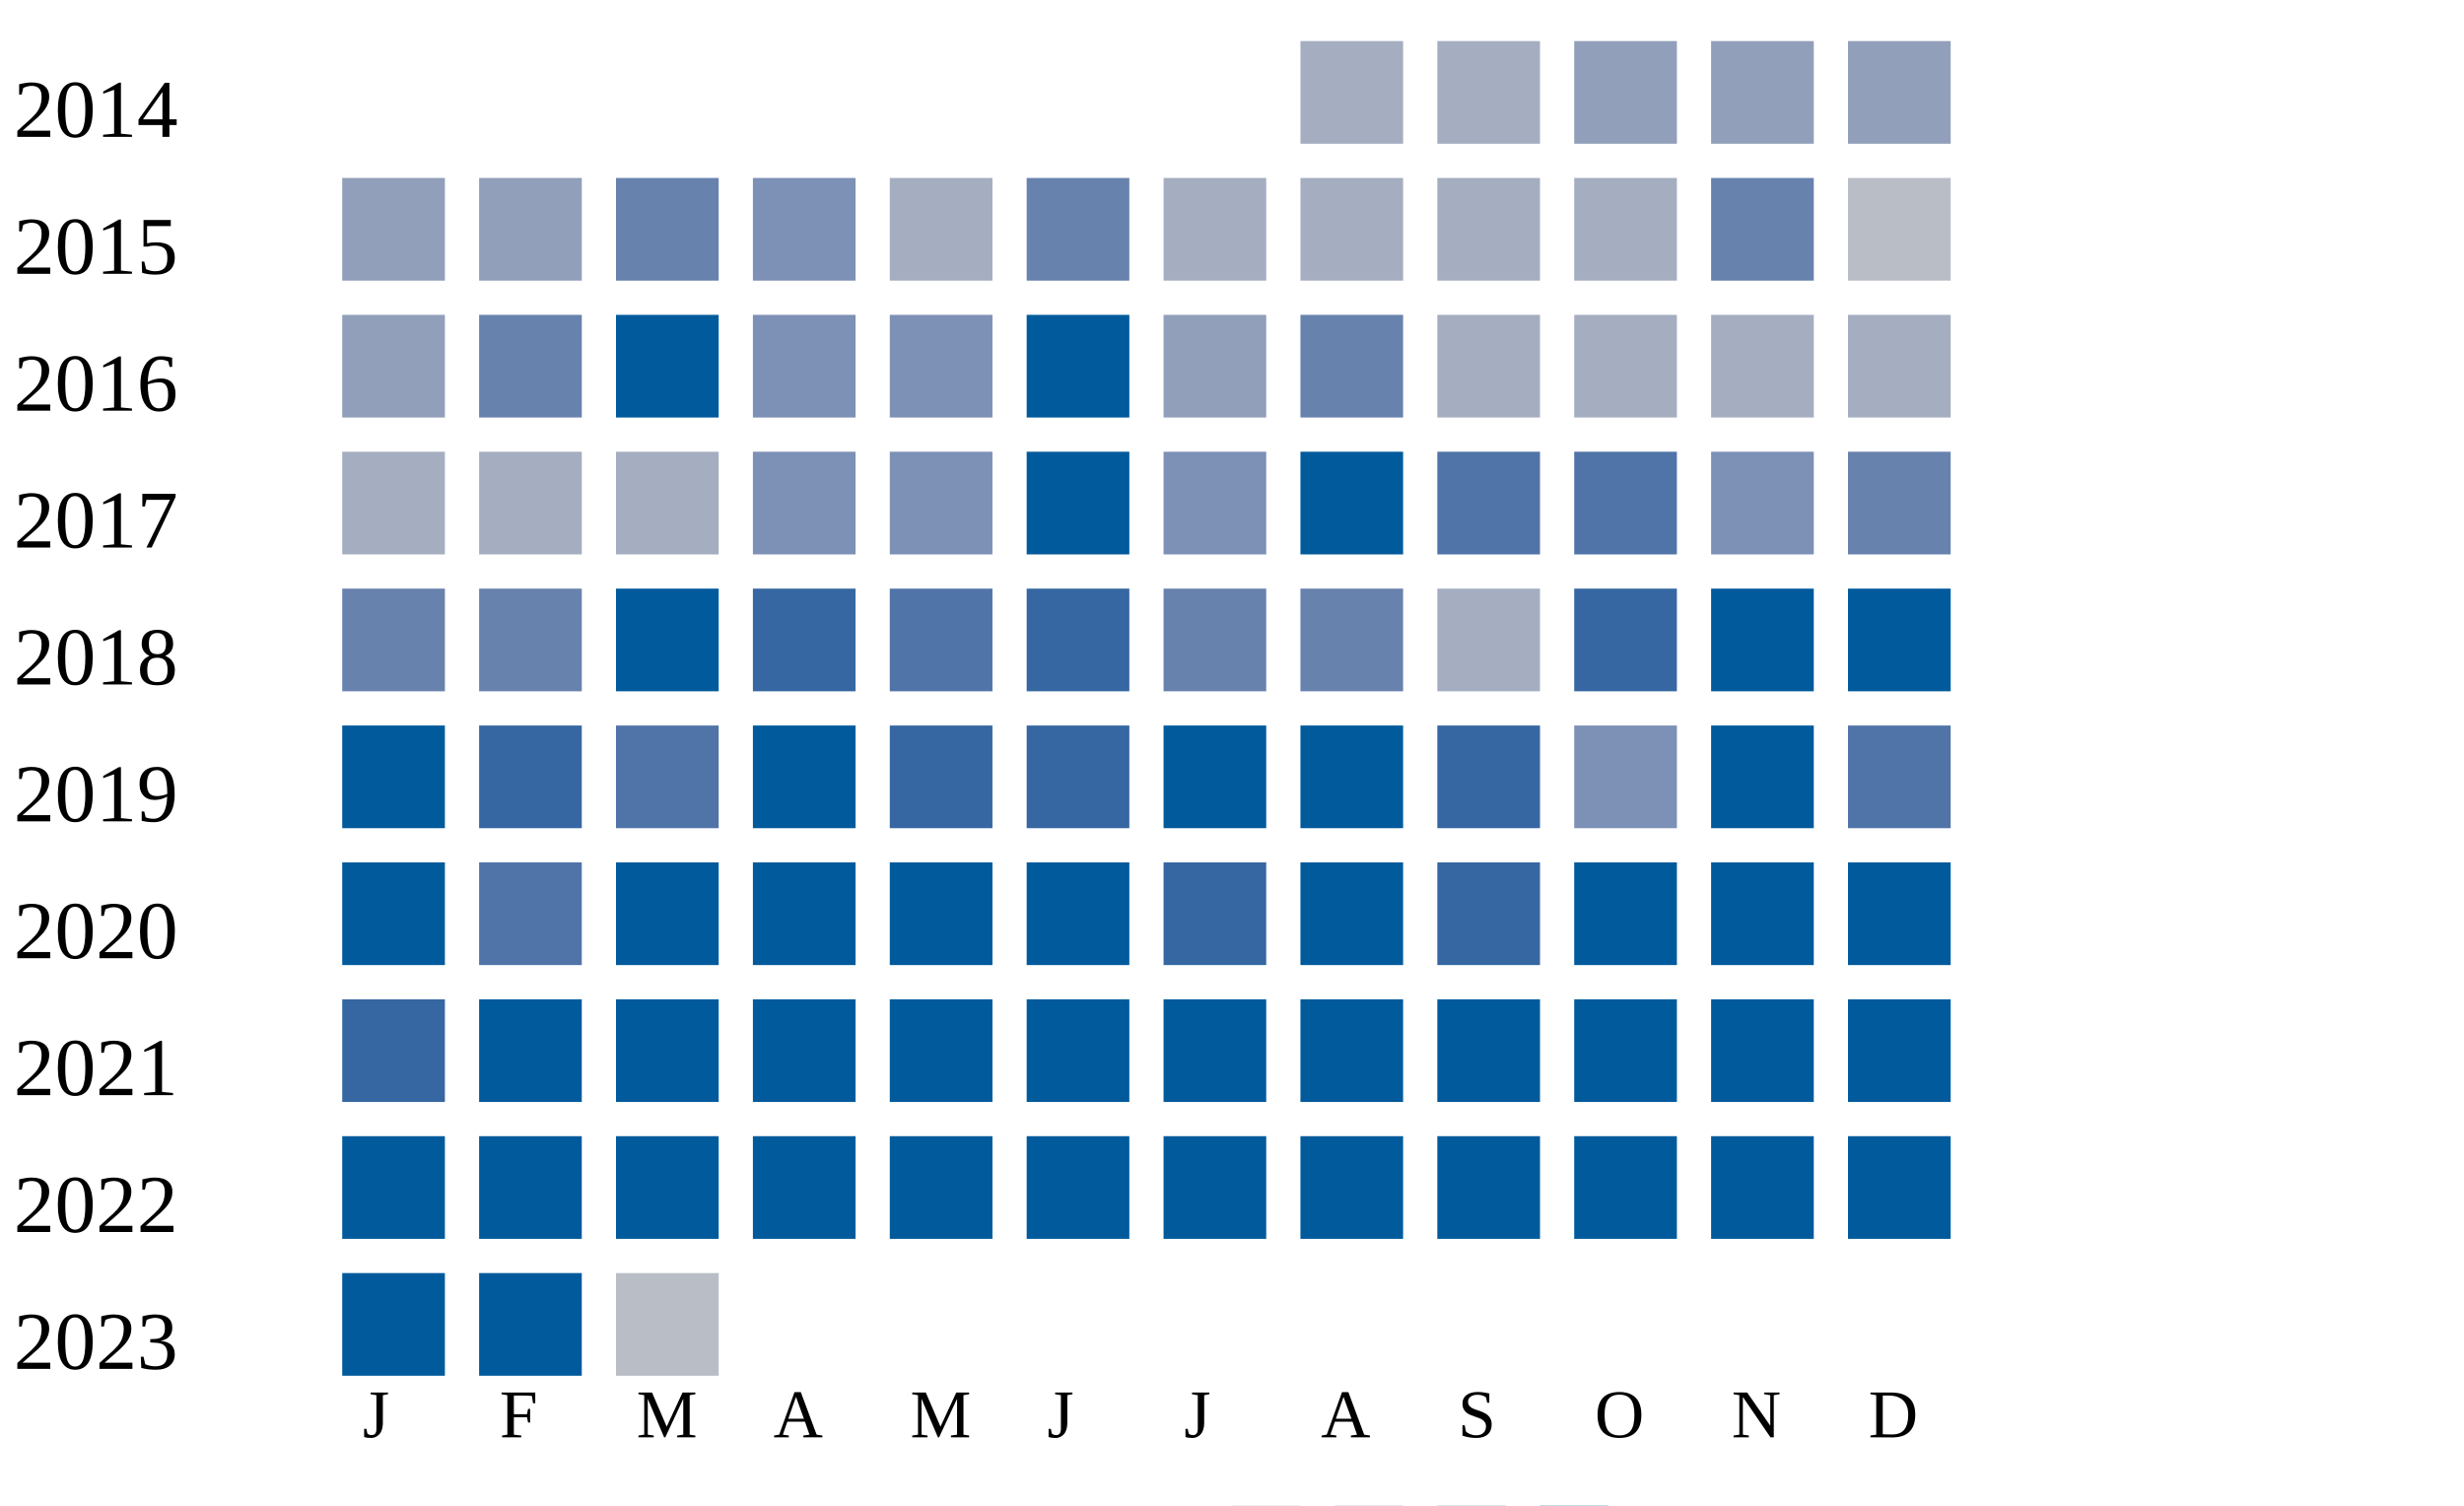
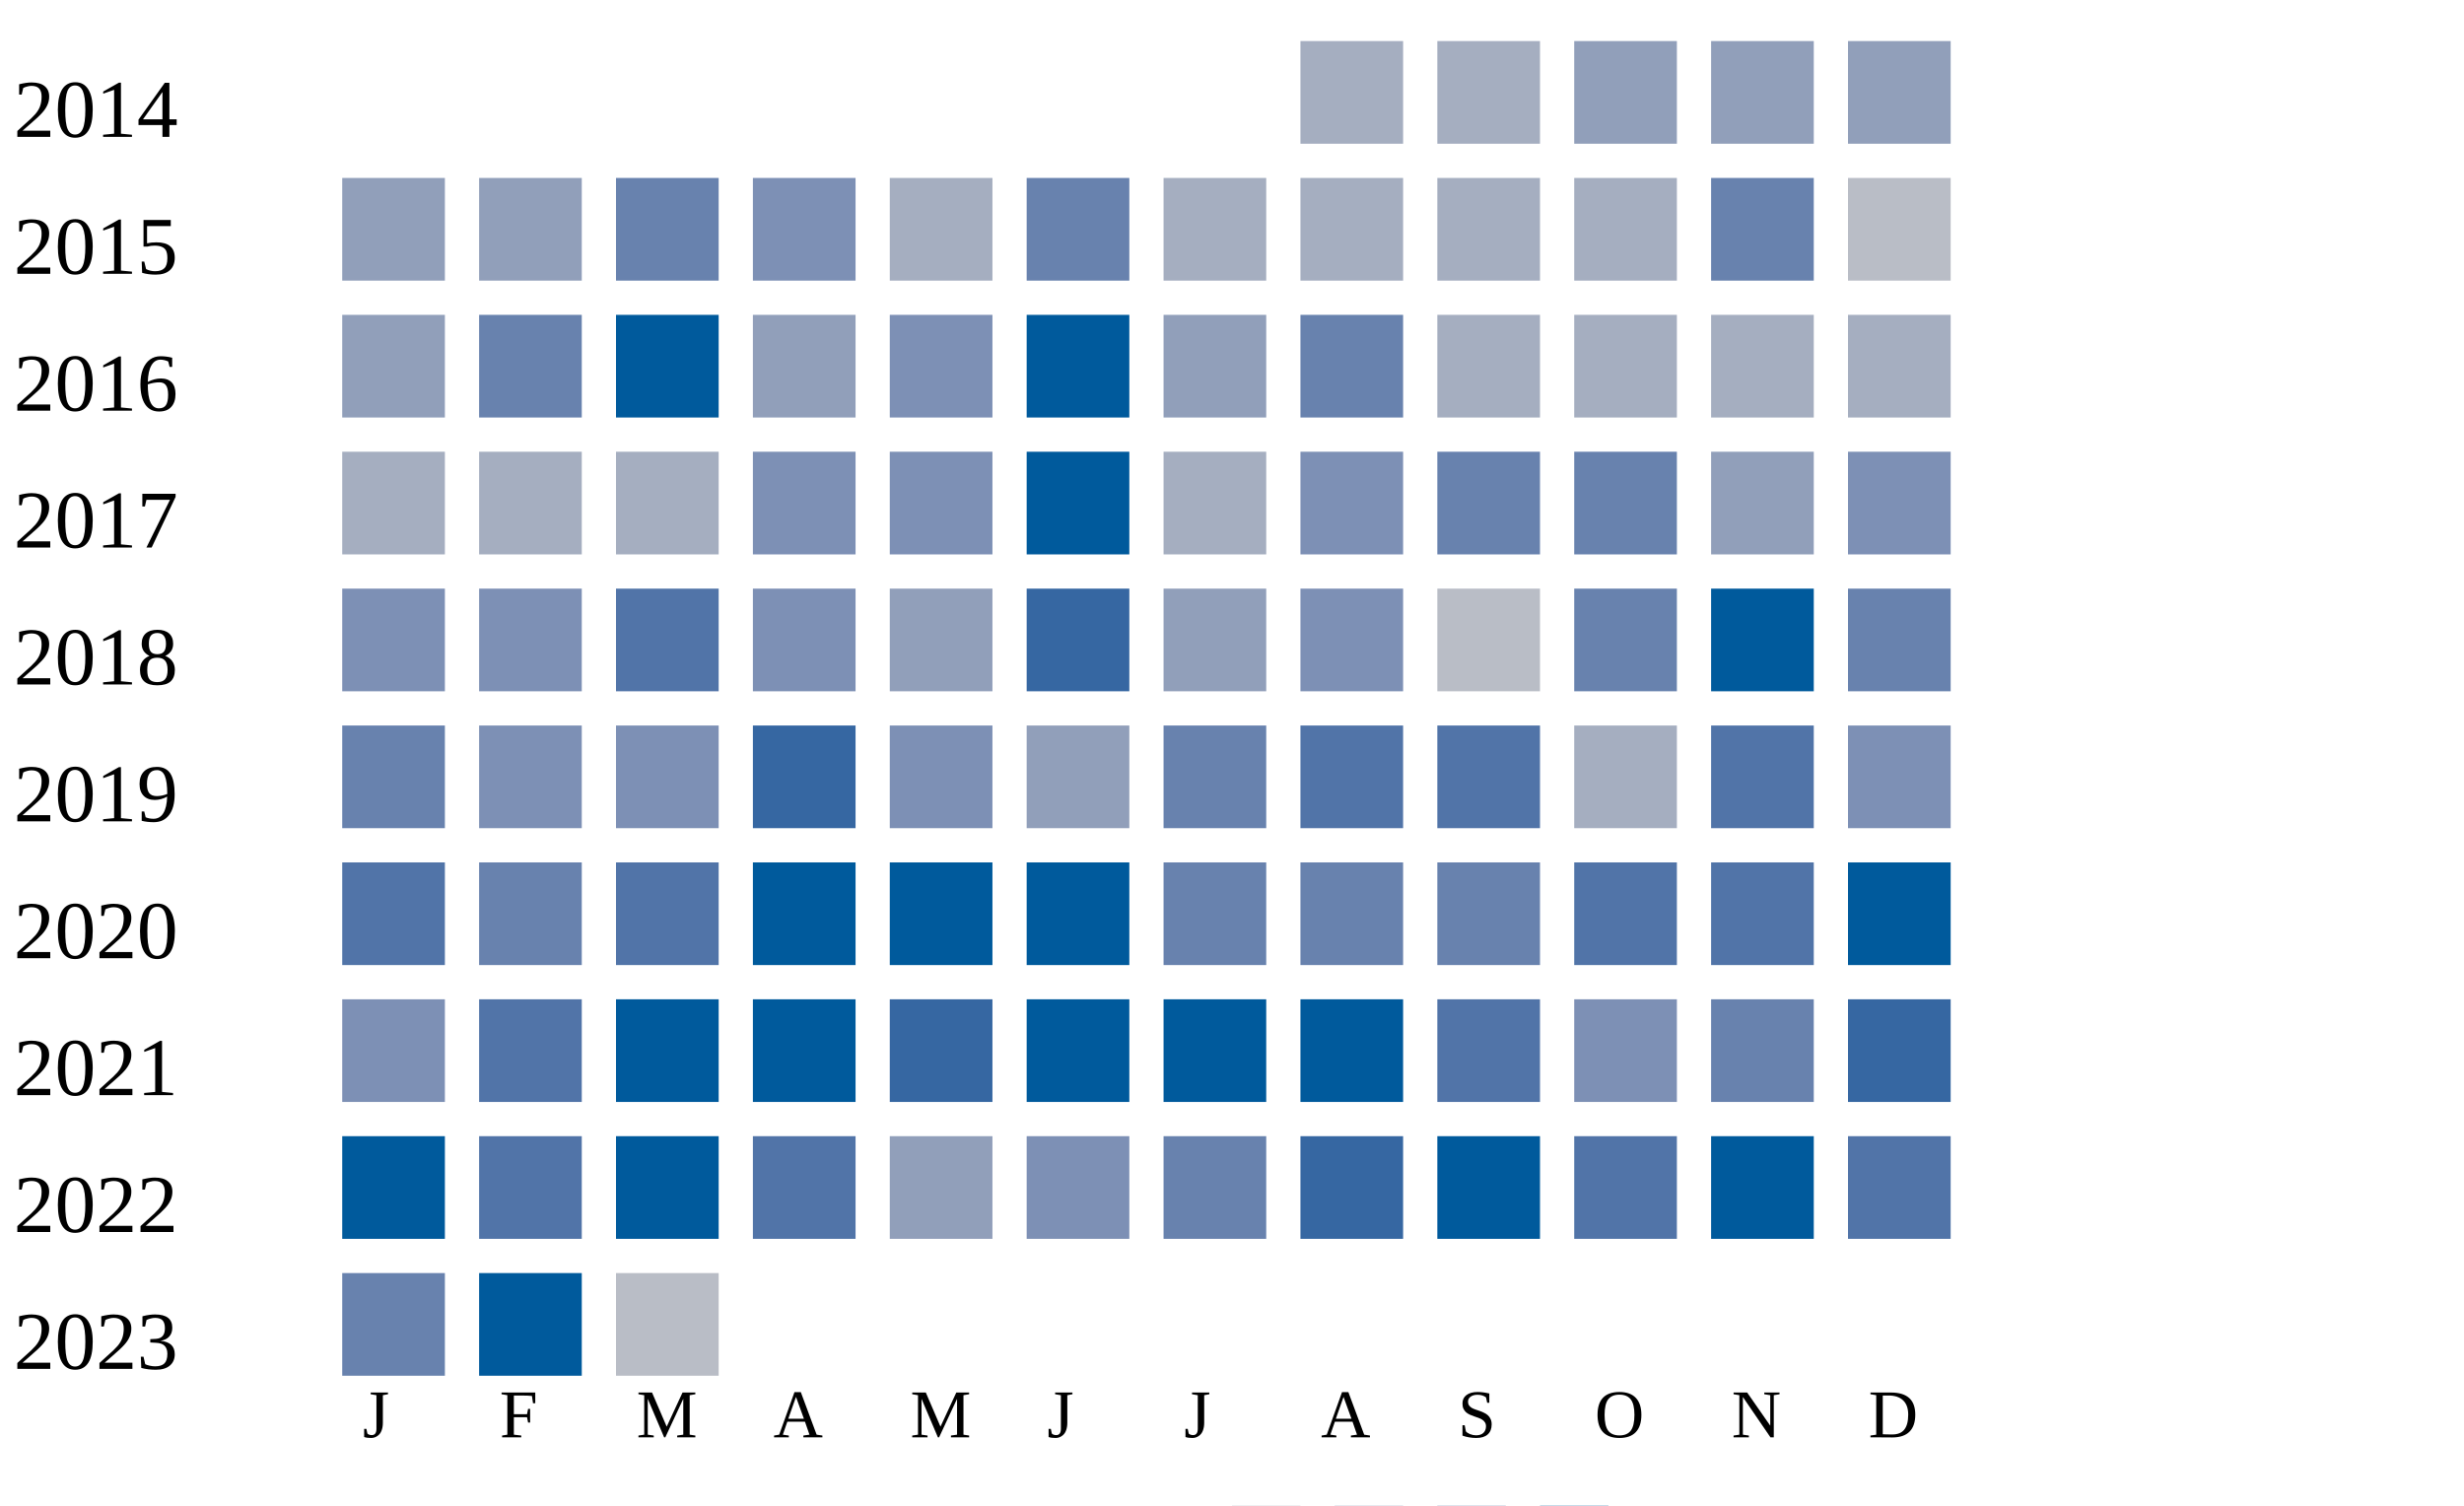
<svg xmlns="http://www.w3.org/2000/svg" width="360" height="220">
  <g transform="translate(0 0)">
    <text x="2" y="20">2014</text>
    <rect x="190" y="6" width="15" height="15" fill="#a5aec0" />
    <rect x="210" y="6" width="15" height="15" fill="#a5aec0" />
    <rect x="230" y="6" width="15" height="15" fill="#919fba" />
    <rect x="250" y="6" width="15" height="15" fill="#919fba" />
    <rect x="270" y="6" width="15" height="15" fill="#919fba" />
  </g>
  <g transform="translate(0 20)">
    <text x="2" y="20">2015</text>
    <rect x="50" y="6" width="15" height="15" fill="#919fba" />
    <rect x="70" y="6" width="15" height="15" fill="#919fba" />
    <rect x="90" y="6" width="15" height="15" fill="#6882ae" />
    <rect x="110" y="6" width="15" height="15" fill="#7d90b5" />
    <rect x="130" y="6" width="15" height="15" fill="#a5aec0" />
    <rect x="150" y="6" width="15" height="15" fill="#6882ae" />
    <rect x="170" y="6" width="15" height="15" fill="#a5aec0" />
    <rect x="190" y="6" width="15" height="15" fill="#a5aec0" />
    <rect x="210" y="6" width="15" height="15" fill="#a5aec0" />
    <rect x="230" y="6" width="15" height="15" fill="#a5aec0" />
    <rect x="250" y="6" width="15" height="15" fill="#6882ae" />
    <rect x="270" y="6" width="15" height="15" fill="#b9bdc6" />
  </g>
  <g transform="translate(0 40)">
    <text x="2" y="20">2016</text>
    <rect x="50" y="6" width="15" height="15" fill="#919fba" />
    <rect x="70" y="6" width="15" height="15" fill="#6882ae" />
    <rect x="90" y="6" width="15" height="15" fill="#005a9c" />
-     <rect x="110" y="6" width="15" height="15" fill="#7d90b5" />
+     <rect x="110" y="6" width="15" height="15" fill="#919fba" />
    <rect x="130" y="6" width="15" height="15" fill="#7d90b5" />
    <rect x="150" y="6" width="15" height="15" fill="#005a9c" />
    <rect x="170" y="6" width="15" height="15" fill="#919fba" />
    <rect x="190" y="6" width="15" height="15" fill="#6882ae" />
    <rect x="210" y="6" width="15" height="15" fill="#a5aec0" />
    <rect x="230" y="6" width="15" height="15" fill="#a5aec0" />
    <rect x="250" y="6" width="15" height="15" fill="#a5aec0" />
    <rect x="270" y="6" width="15" height="15" fill="#a5aec0" />
  </g>
  <g transform="translate(0 60)">
    <text x="2" y="20">2017</text>
    <rect x="50" y="6" width="15" height="15" fill="#a5aec0" />
    <rect x="70" y="6" width="15" height="15" fill="#a5aec0" />
    <rect x="90" y="6" width="15" height="15" fill="#a5aec0" />
    <rect x="110" y="6" width="15" height="15" fill="#7d90b5" />
    <rect x="130" y="6" width="15" height="15" fill="#7d90b5" />
    <rect x="150" y="6" width="15" height="15" fill="#005a9c" />
-     <rect x="170" y="6" width="15" height="15" fill="#7d90b5" />
-     <rect x="190" y="6" width="15" height="15" fill="#005a9c" />
-     <rect x="210" y="6" width="15" height="15" fill="#5174a8" />
-     <rect x="230" y="6" width="15" height="15" fill="#5174a8" />
-     <rect x="250" y="6" width="15" height="15" fill="#7d90b5" />
-     <rect x="270" y="6" width="15" height="15" fill="#6882ae" />
+     <rect x="170" y="6" width="15" height="15" fill="#a5aec0" />
+     <rect x="190" y="6" width="15" height="15" fill="#7d90b5" />
+     <rect x="210" y="6" width="15" height="15" fill="#6882ae" />
+     <rect x="230" y="6" width="15" height="15" fill="#6882ae" />
+     <rect x="250" y="6" width="15" height="15" fill="#919fba" />
+     <rect x="270" y="6" width="15" height="15" fill="#7d90b5" />
  </g>
  <g transform="translate(0 80)">
    <text x="2" y="20">2018</text>
-     <rect x="50" y="6" width="15" height="15" fill="#6882ae" />
-     <rect x="70" y="6" width="15" height="15" fill="#6882ae" />
-     <rect x="90" y="6" width="15" height="15" fill="#005a9c" />
-     <rect x="110" y="6" width="15" height="15" fill="#3667a2" />
-     <rect x="130" y="6" width="15" height="15" fill="#5174a8" />
+     <rect x="50" y="6" width="15" height="15" fill="#7d90b5" />
+     <rect x="70" y="6" width="15" height="15" fill="#7d90b5" />
+     <rect x="90" y="6" width="15" height="15" fill="#5174a8" />
+     <rect x="110" y="6" width="15" height="15" fill="#7d90b5" />
+     <rect x="130" y="6" width="15" height="15" fill="#919fba" />
    <rect x="150" y="6" width="15" height="15" fill="#3667a2" />
-     <rect x="170" y="6" width="15" height="15" fill="#6882ae" />
-     <rect x="190" y="6" width="15" height="15" fill="#6882ae" />
-     <rect x="210" y="6" width="15" height="15" fill="#a5aec0" />
-     <rect x="230" y="6" width="15" height="15" fill="#3667a2" />
+     <rect x="170" y="6" width="15" height="15" fill="#919fba" />
+     <rect x="190" y="6" width="15" height="15" fill="#7d90b5" />
+     <rect x="210" y="6" width="15" height="15" fill="#b9bdc6" />
+     <rect x="230" y="6" width="15" height="15" fill="#6882ae" />
    <rect x="250" y="6" width="15" height="15" fill="#005a9c" />
-     <rect x="270" y="6" width="15" height="15" fill="#005a9c" />
+     <rect x="270" y="6" width="15" height="15" fill="#6882ae" />
  </g>
  <g transform="translate(0 100)">
    <text x="2" y="20">2019</text>
-     <rect x="50" y="6" width="15" height="15" fill="#005a9c" />
-     <rect x="70" y="6" width="15" height="15" fill="#3667a2" />
-     <rect x="90" y="6" width="15" height="15" fill="#5174a8" />
-     <rect x="110" y="6" width="15" height="15" fill="#005a9c" />
-     <rect x="130" y="6" width="15" height="15" fill="#3667a2" />
-     <rect x="150" y="6" width="15" height="15" fill="#3667a2" />
-     <rect x="170" y="6" width="15" height="15" fill="#005a9c" />
-     <rect x="190" y="6" width="15" height="15" fill="#005a9c" />
-     <rect x="210" y="6" width="15" height="15" fill="#3667a2" />
-     <rect x="230" y="6" width="15" height="15" fill="#7d90b5" />
-     <rect x="250" y="6" width="15" height="15" fill="#005a9c" />
-     <rect x="270" y="6" width="15" height="15" fill="#5174a8" />
+     <rect x="50" y="6" width="15" height="15" fill="#6882ae" />
+     <rect x="70" y="6" width="15" height="15" fill="#7d90b5" />
+     <rect x="90" y="6" width="15" height="15" fill="#7d90b5" />
+     <rect x="110" y="6" width="15" height="15" fill="#3667a2" />
+     <rect x="130" y="6" width="15" height="15" fill="#7d90b5" />
+     <rect x="150" y="6" width="15" height="15" fill="#919fba" />
+     <rect x="170" y="6" width="15" height="15" fill="#6882ae" />
+     <rect x="190" y="6" width="15" height="15" fill="#5174a8" />
+     <rect x="210" y="6" width="15" height="15" fill="#5174a8" />
+     <rect x="230" y="6" width="15" height="15" fill="#a5aec0" />
+     <rect x="250" y="6" width="15" height="15" fill="#5174a8" />
+     <rect x="270" y="6" width="15" height="15" fill="#7d90b5" />
  </g>
  <g transform="translate(0 120)">
    <text x="2" y="20">2020</text>
-     <rect x="50" y="6" width="15" height="15" fill="#005a9c" />
-     <rect x="70" y="6" width="15" height="15" fill="#5174a8" />
-     <rect x="90" y="6" width="15" height="15" fill="#005a9c" />
+     <rect x="50" y="6" width="15" height="15" fill="#5174a8" />
+     <rect x="70" y="6" width="15" height="15" fill="#6882ae" />
+     <rect x="90" y="6" width="15" height="15" fill="#5174a8" />
    <rect x="110" y="6" width="15" height="15" fill="#005a9c" />
    <rect x="130" y="6" width="15" height="15" fill="#005a9c" />
    <rect x="150" y="6" width="15" height="15" fill="#005a9c" />
-     <rect x="170" y="6" width="15" height="15" fill="#3667a2" />
-     <rect x="190" y="6" width="15" height="15" fill="#005a9c" />
-     <rect x="210" y="6" width="15" height="15" fill="#3667a2" />
-     <rect x="230" y="6" width="15" height="15" fill="#005a9c" />
-     <rect x="250" y="6" width="15" height="15" fill="#005a9c" />
+     <rect x="170" y="6" width="15" height="15" fill="#6882ae" />
+     <rect x="190" y="6" width="15" height="15" fill="#6882ae" />
+     <rect x="210" y="6" width="15" height="15" fill="#6882ae" />
+     <rect x="230" y="6" width="15" height="15" fill="#5174a8" />
+     <rect x="250" y="6" width="15" height="15" fill="#5174a8" />
    <rect x="270" y="6" width="15" height="15" fill="#005a9c" />
  </g>
  <g transform="translate(0 140)">
    <text x="2" y="20">2021</text>
-     <rect x="50" y="6" width="15" height="15" fill="#3667a2" />
-     <rect x="70" y="6" width="15" height="15" fill="#005a9c" />
+     <rect x="50" y="6" width="15" height="15" fill="#7d90b5" />
+     <rect x="70" y="6" width="15" height="15" fill="#5174a8" />
    <rect x="90" y="6" width="15" height="15" fill="#005a9c" />
    <rect x="110" y="6" width="15" height="15" fill="#005a9c" />
-     <rect x="130" y="6" width="15" height="15" fill="#005a9c" />
+     <rect x="130" y="6" width="15" height="15" fill="#3667a2" />
    <rect x="150" y="6" width="15" height="15" fill="#005a9c" />
    <rect x="170" y="6" width="15" height="15" fill="#005a9c" />
    <rect x="190" y="6" width="15" height="15" fill="#005a9c" />
-     <rect x="210" y="6" width="15" height="15" fill="#005a9c" />
-     <rect x="230" y="6" width="15" height="15" fill="#005a9c" />
-     <rect x="250" y="6" width="15" height="15" fill="#005a9c" />
-     <rect x="270" y="6" width="15" height="15" fill="#005a9c" />
+     <rect x="210" y="6" width="15" height="15" fill="#5174a8" />
+     <rect x="230" y="6" width="15" height="15" fill="#7d90b5" />
+     <rect x="250" y="6" width="15" height="15" fill="#6882ae" />
+     <rect x="270" y="6" width="15" height="15" fill="#3667a2" />
  </g>
  <g transform="translate(0 160)">
    <text x="2" y="20">2022</text>
    <rect x="50" y="6" width="15" height="15" fill="#005a9c" />
-     <rect x="70" y="6" width="15" height="15" fill="#005a9c" />
+     <rect x="70" y="6" width="15" height="15" fill="#5174a8" />
    <rect x="90" y="6" width="15" height="15" fill="#005a9c" />
-     <rect x="110" y="6" width="15" height="15" fill="#005a9c" />
-     <rect x="130" y="6" width="15" height="15" fill="#005a9c" />
-     <rect x="150" y="6" width="15" height="15" fill="#005a9c" />
-     <rect x="170" y="6" width="15" height="15" fill="#005a9c" />
-     <rect x="190" y="6" width="15" height="15" fill="#005a9c" />
+     <rect x="110" y="6" width="15" height="15" fill="#5174a8" />
+     <rect x="130" y="6" width="15" height="15" fill="#919fba" />
+     <rect x="150" y="6" width="15" height="15" fill="#7d90b5" />
+     <rect x="170" y="6" width="15" height="15" fill="#6882ae" />
+     <rect x="190" y="6" width="15" height="15" fill="#3667a2" />
    <rect x="210" y="6" width="15" height="15" fill="#005a9c" />
-     <rect x="230" y="6" width="15" height="15" fill="#005a9c" />
+     <rect x="230" y="6" width="15" height="15" fill="#5174a8" />
    <rect x="250" y="6" width="15" height="15" fill="#005a9c" />
-     <rect x="270" y="6" width="15" height="15" fill="#005a9c" />
+     <rect x="270" y="6" width="15" height="15" fill="#5174a8" />
  </g>
  <g transform="translate(0 180)">
    <text x="2" y="20">2023</text>
-     <rect x="50" y="6" width="15" height="15" fill="#005a9c" />
+     <rect x="50" y="6" width="15" height="15" fill="#6882ae" />
    <rect x="70" y="6" width="15" height="15" fill="#005a9c" />
    <rect x="90" y="6" width="15" height="15" fill="#b9bdc6" />
  </g>
  <text style="font-size: 10px; text-align: center" x="53" y="210">J</text>
  <text style="font-size: 10px; text-align: center" x="73" y="210">F</text>
  <text style="font-size: 10px; text-align: center" x="93" y="210">M</text>
  <text style="font-size: 10px; text-align: center" x="113" y="210">A</text>
  <text style="font-size: 10px; text-align: center" x="133" y="210">M</text>
  <text style="font-size: 10px; text-align: center" x="153" y="210">J</text>
  <text style="font-size: 10px; text-align: center" x="173" y="210">J</text>
  <text style="font-size: 10px; text-align: center" x="193" y="210">A</text>
  <text style="font-size: 10px; text-align: center" x="213" y="210">S</text>
  <text style="font-size: 10px; text-align: center" x="233" y="210">O</text>
  <text style="font-size: 10px; text-align: center" x="253" y="210">N</text>
  <text style="font-size: 10px; text-align: center" x="273" y="210">D</text>
  <text style="font-size: 10px;" x="155" y="229">Less</text>
  <rect fill="#b9bdc6" width="10" height="10" x="180" y="220" />
  <rect fill="#919fba" width="10" height="10" x="195" y="220" />
  <rect fill="#6882ae" width="10" height="10" x="210" y="220" />
  <rect fill="#005a9c" width="10" height="10" x="225" y="220" />
  <text x="240" y="229" style="font-size: 10px;">More</text>
</svg>
